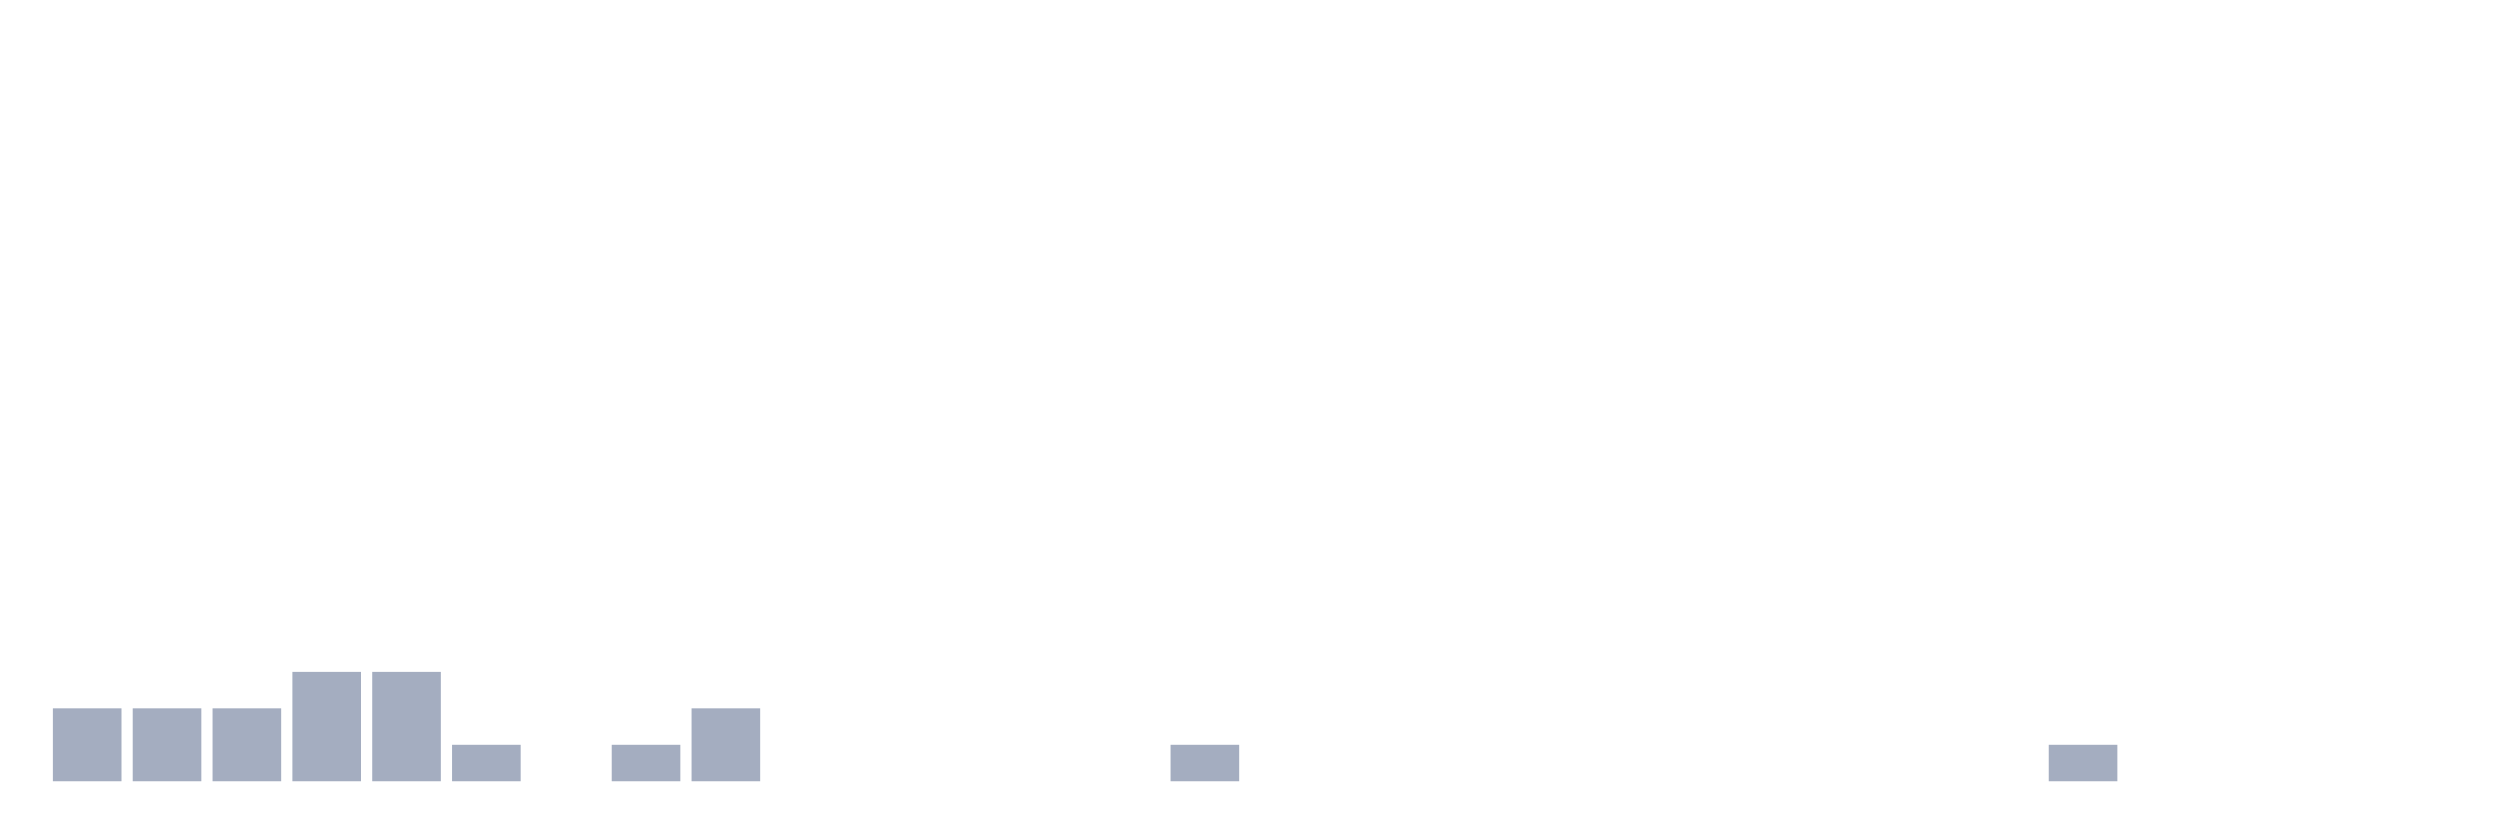
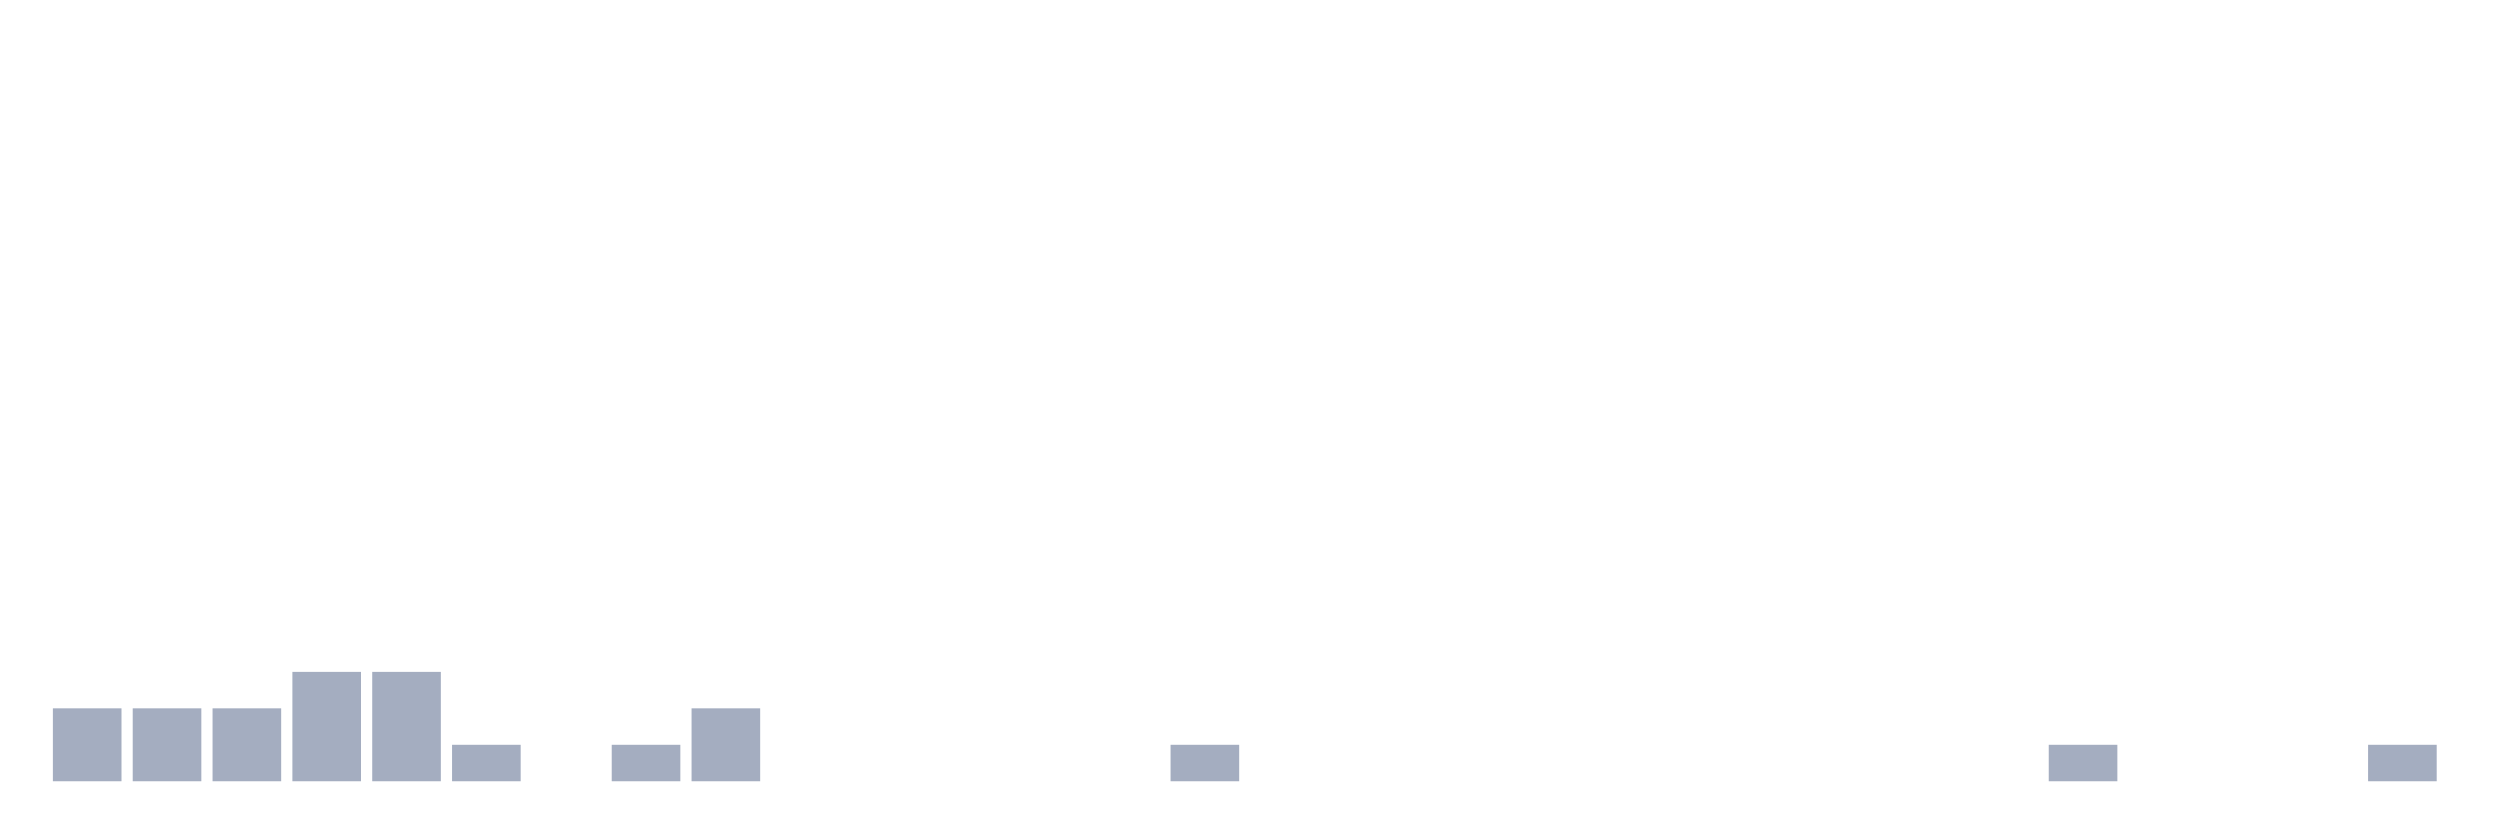
<svg xmlns="http://www.w3.org/2000/svg" viewBox="0 0 480 160">
  <g transform="translate(10,10)">
    <rect class="bar" x="0.153" width="13.175" y="126" height="14" fill="rgb(164,173,192)" />
    <rect class="bar" x="15.482" width="13.175" y="126" height="14" fill="rgb(164,173,192)" />
    <rect class="bar" x="30.81" width="13.175" y="126" height="14" fill="rgb(164,173,192)" />
    <rect class="bar" x="46.138" width="13.175" y="119" height="21" fill="rgb(164,173,192)" />
    <rect class="bar" x="61.466" width="13.175" y="119" height="21" fill="rgb(164,173,192)" />
    <rect class="bar" x="76.794" width="13.175" y="133" height="7" fill="rgb(164,173,192)" />
    <rect class="bar" x="92.123" width="13.175" y="140" height="0" fill="rgb(164,173,192)" />
    <rect class="bar" x="107.451" width="13.175" y="133" height="7" fill="rgb(164,173,192)" />
    <rect class="bar" x="122.779" width="13.175" y="126" height="14" fill="rgb(164,173,192)" />
    <rect class="bar" x="138.107" width="13.175" y="140" height="0" fill="rgb(164,173,192)" />
    <rect class="bar" x="153.436" width="13.175" y="140" height="0" fill="rgb(164,173,192)" />
    <rect class="bar" x="168.764" width="13.175" y="140" height="0" fill="rgb(164,173,192)" />
    <rect class="bar" x="184.092" width="13.175" y="140" height="0" fill="rgb(164,173,192)" />
    <rect class="bar" x="199.42" width="13.175" y="140" height="0" fill="rgb(164,173,192)" />
    <rect class="bar" x="214.748" width="13.175" y="133" height="7" fill="rgb(164,173,192)" />
    <rect class="bar" x="230.077" width="13.175" y="140" height="0" fill="rgb(164,173,192)" />
    <rect class="bar" x="245.405" width="13.175" y="140" height="0" fill="rgb(164,173,192)" />
    <rect class="bar" x="260.733" width="13.175" y="140" height="0" fill="rgb(164,173,192)" />
    <rect class="bar" x="276.061" width="13.175" y="140" height="0" fill="rgb(164,173,192)" />
    <rect class="bar" x="291.39" width="13.175" y="140" height="0" fill="rgb(164,173,192)" />
    <rect class="bar" x="306.718" width="13.175" y="140" height="0" fill="rgb(164,173,192)" />
    <rect class="bar" x="322.046" width="13.175" y="140" height="0" fill="rgb(164,173,192)" />
    <rect class="bar" x="337.374" width="13.175" y="140" height="0" fill="rgb(164,173,192)" />
    <rect class="bar" x="352.702" width="13.175" y="140" height="0" fill="rgb(164,173,192)" />
    <rect class="bar" x="368.031" width="13.175" y="140" height="0" fill="rgb(164,173,192)" />
    <rect class="bar" x="383.359" width="13.175" y="133" height="7" fill="rgb(164,173,192)" />
    <rect class="bar" x="398.687" width="13.175" y="140" height="0" fill="rgb(164,173,192)" />
    <rect class="bar" x="414.015" width="13.175" y="140" height="0" fill="rgb(164,173,192)" />
    <rect class="bar" x="429.344" width="13.175" y="140" height="0" fill="rgb(164,173,192)" />
-     <rect class="bar" x="444.672" width="13.175" y="140" height="0" fill="rgb(164,173,192)" />
+     <rect class="bar" x="444.672" width="13.175" y="133" height="7" fill="rgb(164,173,192)" />
  </g>
</svg>
